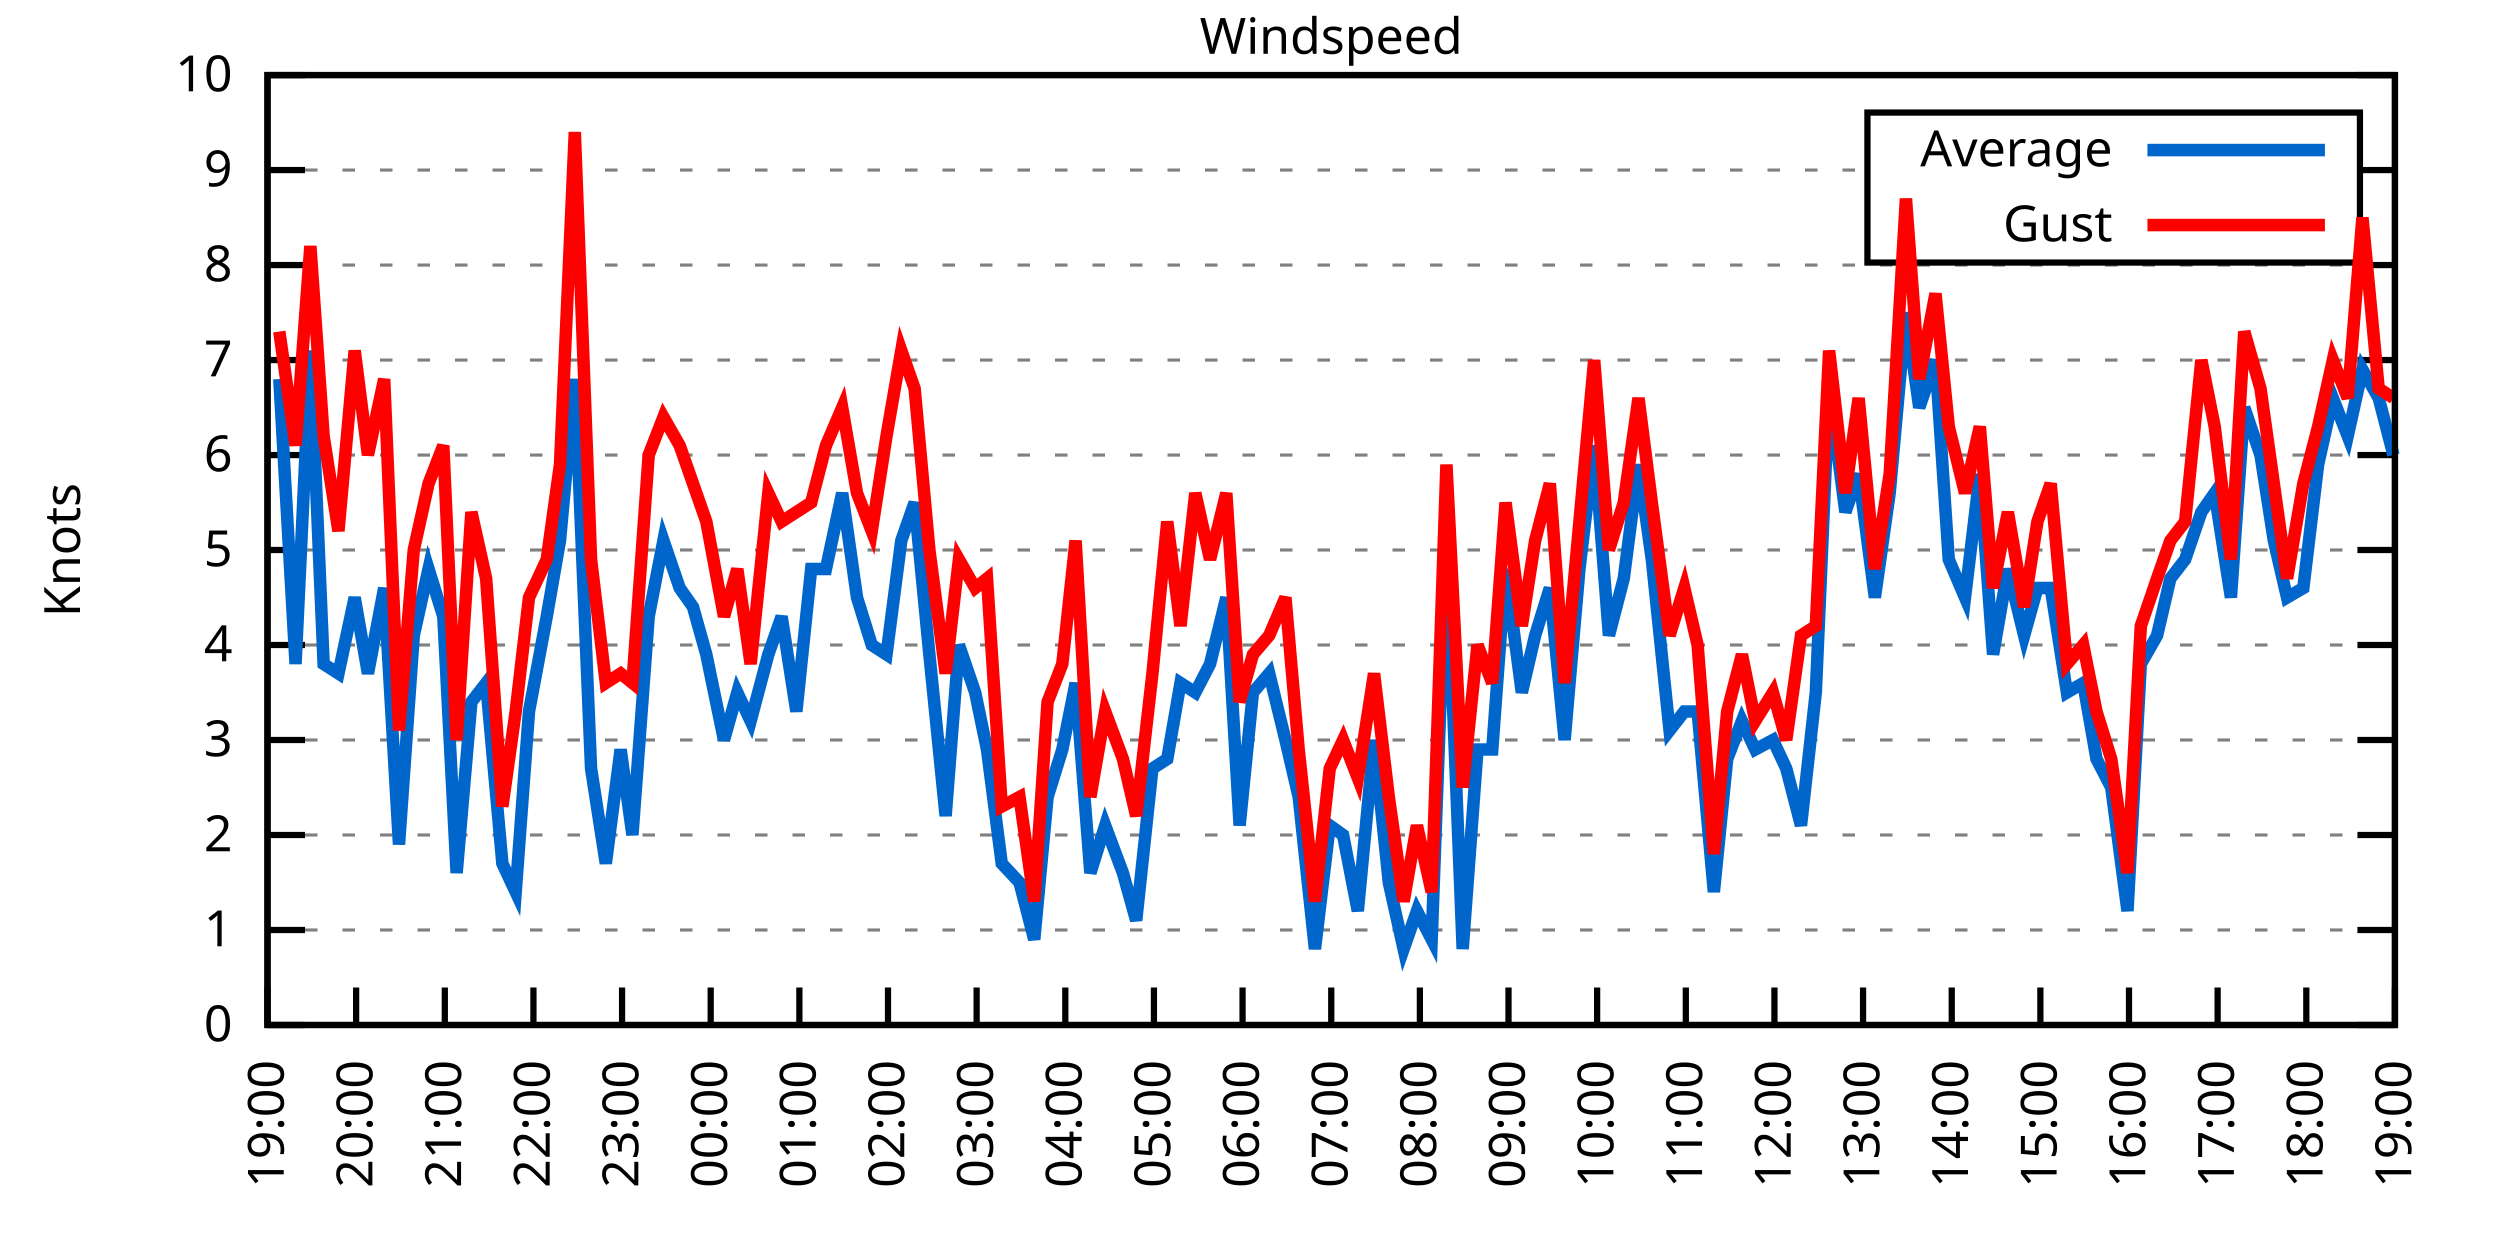
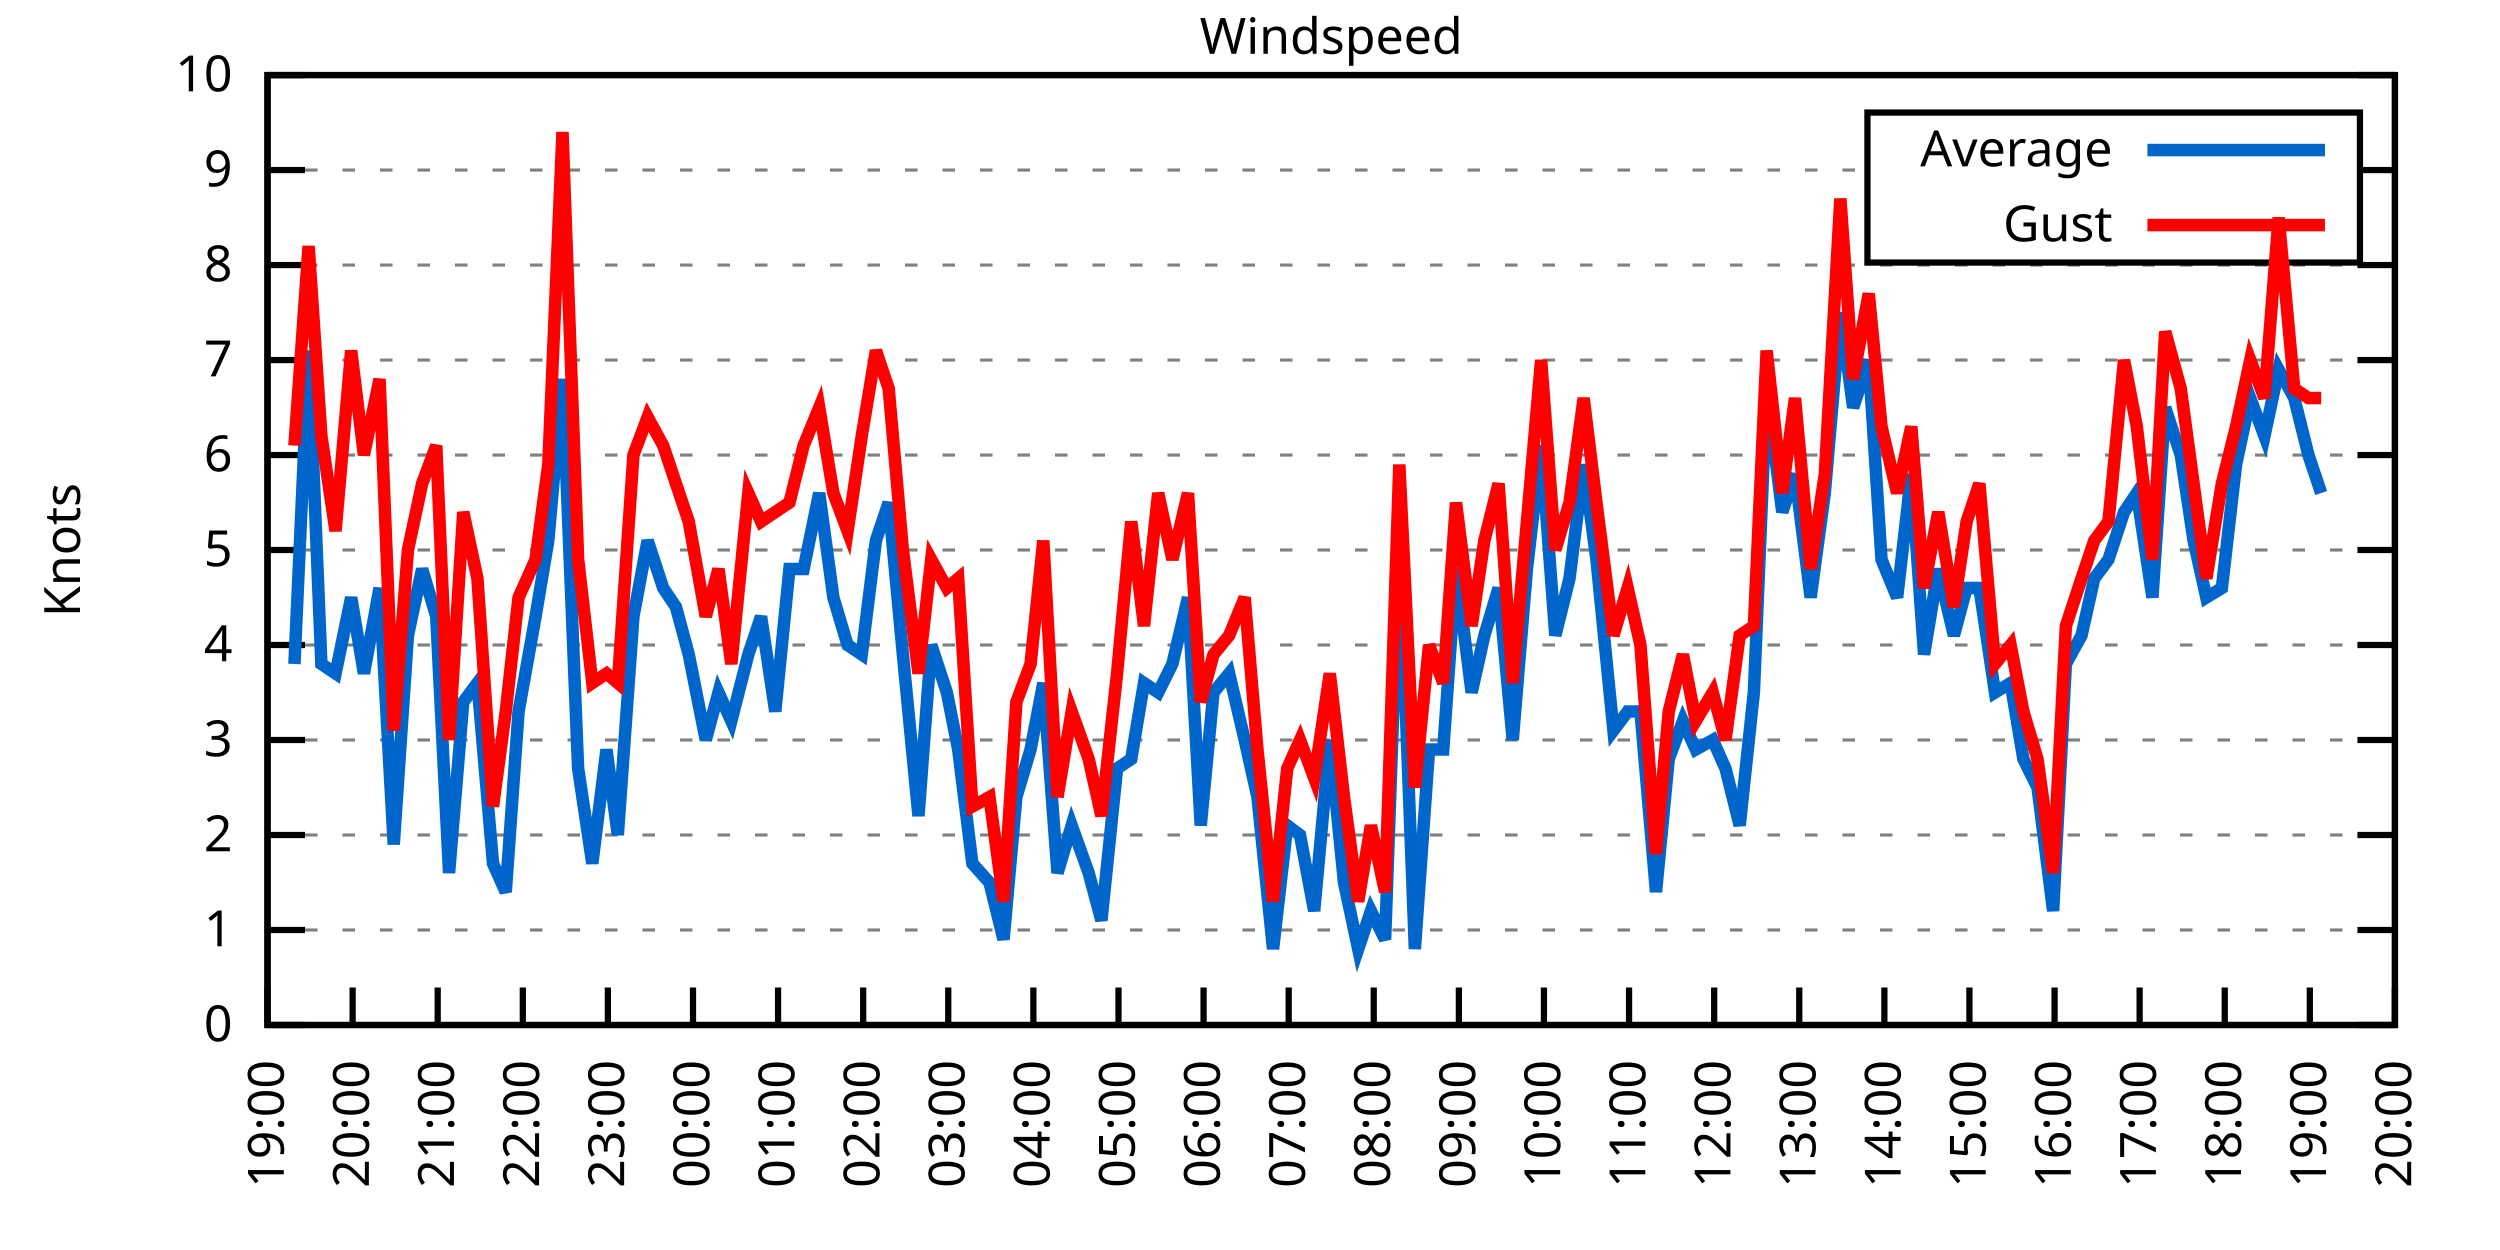
<svg xmlns="http://www.w3.org/2000/svg" xmlns:xlink="http://www.w3.org/1999/xlink" width="400" height="200" viewBox="0 0 400 200">
  <g id="gnuplot_canvas">
    <rect x="0" y="0" width="400" height="200" fill="none" />
    <defs>
      <circle id="gpDot" r="0.5" stroke-width="0.5" stroke="currentColor" />
      <path id="gpPt0" stroke-width="0.333" stroke="currentColor" d="M-1,0 h2 M0,-1 v2" />
      <path id="gpPt1" stroke-width="0.333" stroke="currentColor" d="M-1,-1 L1,1 M1,-1 L-1,1" />
      <path id="gpPt2" stroke-width="0.333" stroke="currentColor" d="M-1,0 L1,0 M0,-1 L0,1 M-1,-1 L1,1 M-1,1 L1,-1" />
      <rect id="gpPt3" stroke-width="0.333" stroke="currentColor" x="-1" y="-1" width="2" height="2" />
      <rect id="gpPt4" stroke-width="0.333" stroke="currentColor" fill="currentColor" x="-1" y="-1" width="2" height="2" />
      <circle id="gpPt5" stroke-width="0.333" stroke="currentColor" cx="0" cy="0" r="1" />
      <use xlink:href="#gpPt5" id="gpPt6" fill="currentColor" stroke="none" />
      <path id="gpPt7" stroke-width="0.333" stroke="currentColor" d="M0,-1.33 L-1.33,0.67 L1.33,0.67 z" />
      <use xlink:href="#gpPt7" id="gpPt8" fill="currentColor" stroke="none" />
      <use xlink:href="#gpPt7" id="gpPt9" stroke="currentColor" transform="rotate(180)" />
      <use xlink:href="#gpPt9" id="gpPt10" fill="currentColor" stroke="none" />
      <use xlink:href="#gpPt3" id="gpPt11" stroke="currentColor" transform="rotate(45)" />
      <use xlink:href="#gpPt11" id="gpPt12" fill="currentColor" stroke="none" />
      <path id="gpPt13" stroke-width="0.333" stroke="currentColor" d="M0,1.330 L1.265,0.411 L0.782,-1.067 L-0.782,-1.076 L-1.265,0.411 z" />
      <use xlink:href="#gpPt13" id="gpPt14" fill="currentColor" stroke="none" />
      <filter id="textbox" filterUnits="objectBoundingBox" x="0" y="0" height="1" width="1">
        <feFlood flood-color="white" flood-opacity="1" result="bgnd" />
        <feComposite in="SourceGraphic" in2="bgnd" operator="atop" />
      </filter>
      <filter id="greybox" filterUnits="objectBoundingBox" x="0" y="0" height="1" width="1">
        <feFlood flood-color="lightgrey" flood-opacity="1" result="grey" />
        <feComposite in="SourceGraphic" in2="grey" operator="atop" />
      </filter>
    </defs>
    <g fill="none" color="white" stroke="currentColor" stroke-width="1.00" stroke-linecap="butt" stroke-linejoin="miter">
</g>
    <g fill="none" color="black" stroke="currentColor" stroke-width="1.00" stroke-linecap="butt" stroke-linejoin="miter">
      <g stroke="none" shape-rendering="crispEdges">
        <polygon fill="rgb(255, 255, 255)" points="42.80,164.00 383.18,164.00 383.18,12.02 42.80,12.02 " />
      </g>
    </g>
    <g fill="none" color="black" stroke="currentColor" stroke-width="1.00" stroke-linecap="butt" stroke-linejoin="miter">
</g>
    <g fill="none" color="black" stroke="black" stroke-width="0.50" stroke-linecap="butt" stroke-linejoin="miter">
</g>
    <g fill="none" color="gray" stroke="currentColor" stroke-width="0.50" stroke-linecap="butt" stroke-linejoin="miter">
      <path stroke="gray" stroke-dasharray="2,4" class="gridline" d="M42.80,164.00 L383.19,164.00  " />
    </g>
    <g fill="none" color="gray" stroke="gray" stroke-width="1.00" stroke-linecap="butt" stroke-linejoin="miter">
</g>
    <g fill="none" color="black" stroke="currentColor" stroke-width="1.00" stroke-linecap="butt" stroke-linejoin="miter">
      <path stroke="black" d="M42.80,164.00 L48.80,164.00 M383.19,164.00 L377.19,164.00  " />
      <g transform="translate(37.20,166.60)" stroke="none" fill="black" font-family="Sans" font-size="8.00" text-anchor="end">
        <text>
          <tspan font-family="Sans"> 0</tspan>
        </text>
      </g>
    </g>
    <g fill="none" color="black" stroke="currentColor" stroke-width="1.00" stroke-linecap="butt" stroke-linejoin="miter">
</g>
    <g fill="none" color="black" stroke="black" stroke-width="0.50" stroke-linecap="butt" stroke-linejoin="miter">
</g>
    <g fill="none" color="gray" stroke="currentColor" stroke-width="0.50" stroke-linecap="butt" stroke-linejoin="miter">
      <path stroke="gray" stroke-dasharray="2,4" class="gridline" d="M42.80,148.80 L383.19,148.80  " />
    </g>
    <g fill="none" color="gray" stroke="gray" stroke-width="1.00" stroke-linecap="butt" stroke-linejoin="miter">
</g>
    <g fill="none" color="black" stroke="currentColor" stroke-width="1.00" stroke-linecap="butt" stroke-linejoin="miter">
      <path stroke="black" d="M42.80,148.80 L48.80,148.80 M383.19,148.80 L377.19,148.80  " />
      <g transform="translate(37.20,151.40)" stroke="none" fill="black" font-family="Sans" font-size="8.00" text-anchor="end">
        <text>
          <tspan font-family="Sans"> 1</tspan>
        </text>
      </g>
    </g>
    <g fill="none" color="black" stroke="currentColor" stroke-width="1.00" stroke-linecap="butt" stroke-linejoin="miter">
</g>
    <g fill="none" color="black" stroke="black" stroke-width="0.50" stroke-linecap="butt" stroke-linejoin="miter">
</g>
    <g fill="none" color="gray" stroke="currentColor" stroke-width="0.50" stroke-linecap="butt" stroke-linejoin="miter">
      <path stroke="gray" stroke-dasharray="2,4" class="gridline" d="M42.80,133.60 L383.19,133.60  " />
    </g>
    <g fill="none" color="gray" stroke="gray" stroke-width="1.00" stroke-linecap="butt" stroke-linejoin="miter">
</g>
    <g fill="none" color="black" stroke="currentColor" stroke-width="1.00" stroke-linecap="butt" stroke-linejoin="miter">
      <path stroke="black" d="M42.80,133.60 L48.80,133.60 M383.19,133.60 L377.19,133.60  " />
      <g transform="translate(37.20,136.20)" stroke="none" fill="black" font-family="Sans" font-size="8.00" text-anchor="end">
        <text>
          <tspan font-family="Sans"> 2</tspan>
        </text>
      </g>
    </g>
    <g fill="none" color="black" stroke="currentColor" stroke-width="1.00" stroke-linecap="butt" stroke-linejoin="miter">
</g>
    <g fill="none" color="black" stroke="black" stroke-width="0.50" stroke-linecap="butt" stroke-linejoin="miter">
</g>
    <g fill="none" color="gray" stroke="currentColor" stroke-width="0.50" stroke-linecap="butt" stroke-linejoin="miter">
      <path stroke="gray" stroke-dasharray="2,4" class="gridline" d="M42.80,118.40 L383.19,118.40  " />
    </g>
    <g fill="none" color="gray" stroke="gray" stroke-width="1.00" stroke-linecap="butt" stroke-linejoin="miter">
</g>
    <g fill="none" color="black" stroke="currentColor" stroke-width="1.00" stroke-linecap="butt" stroke-linejoin="miter">
      <path stroke="black" d="M42.80,118.40 L48.80,118.40 M383.19,118.40 L377.19,118.40  " />
      <g transform="translate(37.20,121.00)" stroke="none" fill="black" font-family="Sans" font-size="8.00" text-anchor="end">
        <text>
          <tspan font-family="Sans"> 3</tspan>
        </text>
      </g>
    </g>
    <g fill="none" color="black" stroke="currentColor" stroke-width="1.00" stroke-linecap="butt" stroke-linejoin="miter">
</g>
    <g fill="none" color="black" stroke="black" stroke-width="0.50" stroke-linecap="butt" stroke-linejoin="miter">
</g>
    <g fill="none" color="gray" stroke="currentColor" stroke-width="0.50" stroke-linecap="butt" stroke-linejoin="miter">
      <path stroke="gray" stroke-dasharray="2,4" class="gridline" d="M42.80,103.20 L383.19,103.20  " />
    </g>
    <g fill="none" color="gray" stroke="gray" stroke-width="1.00" stroke-linecap="butt" stroke-linejoin="miter">
</g>
    <g fill="none" color="black" stroke="currentColor" stroke-width="1.00" stroke-linecap="butt" stroke-linejoin="miter">
      <path stroke="black" d="M42.80,103.20 L48.80,103.20 M383.19,103.20 L377.19,103.20  " />
      <g transform="translate(37.20,105.80)" stroke="none" fill="black" font-family="Sans" font-size="8.00" text-anchor="end">
        <text>
          <tspan font-family="Sans"> 4</tspan>
        </text>
      </g>
    </g>
    <g fill="none" color="black" stroke="currentColor" stroke-width="1.00" stroke-linecap="butt" stroke-linejoin="miter">
</g>
    <g fill="none" color="black" stroke="black" stroke-width="0.50" stroke-linecap="butt" stroke-linejoin="miter">
</g>
    <g fill="none" color="gray" stroke="currentColor" stroke-width="0.50" stroke-linecap="butt" stroke-linejoin="miter">
      <path stroke="gray" stroke-dasharray="2,4" class="gridline" d="M42.80,88.00 L383.19,88.00  " />
    </g>
    <g fill="none" color="gray" stroke="gray" stroke-width="1.00" stroke-linecap="butt" stroke-linejoin="miter">
</g>
    <g fill="none" color="black" stroke="currentColor" stroke-width="1.00" stroke-linecap="butt" stroke-linejoin="miter">
      <path stroke="black" d="M42.80,88.00 L48.80,88.00 M383.19,88.00 L377.19,88.00  " />
      <g transform="translate(37.20,90.60)" stroke="none" fill="black" font-family="Sans" font-size="8.00" text-anchor="end">
        <text>
          <tspan font-family="Sans"> 5</tspan>
        </text>
      </g>
    </g>
    <g fill="none" color="black" stroke="currentColor" stroke-width="1.00" stroke-linecap="butt" stroke-linejoin="miter">
</g>
    <g fill="none" color="black" stroke="black" stroke-width="0.50" stroke-linecap="butt" stroke-linejoin="miter">
</g>
    <g fill="none" color="gray" stroke="currentColor" stroke-width="0.50" stroke-linecap="butt" stroke-linejoin="miter">
      <path stroke="gray" stroke-dasharray="2,4" class="gridline" d="M42.80,72.81 L383.19,72.81  " />
    </g>
    <g fill="none" color="gray" stroke="gray" stroke-width="1.00" stroke-linecap="butt" stroke-linejoin="miter">
</g>
    <g fill="none" color="black" stroke="currentColor" stroke-width="1.00" stroke-linecap="butt" stroke-linejoin="miter">
      <path stroke="black" d="M42.80,72.81 L48.80,72.81 M383.19,72.81 L377.19,72.81  " />
      <g transform="translate(37.20,75.41)" stroke="none" fill="black" font-family="Sans" font-size="8.00" text-anchor="end">
        <text>
          <tspan font-family="Sans"> 6</tspan>
        </text>
      </g>
    </g>
    <g fill="none" color="black" stroke="currentColor" stroke-width="1.00" stroke-linecap="butt" stroke-linejoin="miter">
</g>
    <g fill="none" color="black" stroke="black" stroke-width="0.50" stroke-linecap="butt" stroke-linejoin="miter">
</g>
    <g fill="none" color="gray" stroke="currentColor" stroke-width="0.50" stroke-linecap="butt" stroke-linejoin="miter">
      <path stroke="gray" stroke-dasharray="2,4" class="gridline" d="M42.80,57.61 L383.19,57.61  " />
    </g>
    <g fill="none" color="gray" stroke="gray" stroke-width="1.00" stroke-linecap="butt" stroke-linejoin="miter">
</g>
    <g fill="none" color="black" stroke="currentColor" stroke-width="1.00" stroke-linecap="butt" stroke-linejoin="miter">
      <path stroke="black" d="M42.80,57.61 L48.80,57.61 M383.19,57.61 L377.19,57.61  " />
      <g transform="translate(37.20,60.21)" stroke="none" fill="black" font-family="Sans" font-size="8.00" text-anchor="end">
        <text>
          <tspan font-family="Sans"> 7</tspan>
        </text>
      </g>
    </g>
    <g fill="none" color="black" stroke="currentColor" stroke-width="1.00" stroke-linecap="butt" stroke-linejoin="miter">
</g>
    <g fill="none" color="black" stroke="black" stroke-width="0.50" stroke-linecap="butt" stroke-linejoin="miter">
</g>
    <g fill="none" color="gray" stroke="currentColor" stroke-width="0.50" stroke-linecap="butt" stroke-linejoin="miter">
      <path stroke="gray" stroke-dasharray="2,4" class="gridline" d="M42.80,42.41 L383.19,42.41  " />
    </g>
    <g fill="none" color="gray" stroke="gray" stroke-width="1.00" stroke-linecap="butt" stroke-linejoin="miter">
</g>
    <g fill="none" color="black" stroke="currentColor" stroke-width="1.00" stroke-linecap="butt" stroke-linejoin="miter">
      <path stroke="black" d="M42.80,42.41 L48.80,42.41 M383.19,42.41 L377.19,42.41  " />
      <g transform="translate(37.20,45.01)" stroke="none" fill="black" font-family="Sans" font-size="8.00" text-anchor="end">
        <text>
          <tspan font-family="Sans"> 8</tspan>
        </text>
      </g>
    </g>
    <g fill="none" color="black" stroke="currentColor" stroke-width="1.00" stroke-linecap="butt" stroke-linejoin="miter">
</g>
    <g fill="none" color="black" stroke="black" stroke-width="0.50" stroke-linecap="butt" stroke-linejoin="miter">
</g>
    <g fill="none" color="gray" stroke="currentColor" stroke-width="0.50" stroke-linecap="butt" stroke-linejoin="miter">
      <path stroke="gray" stroke-dasharray="2,4" class="gridline" d="M42.80,27.21 L298.79,27.21 M377.59,27.21 L383.19,27.21  " />
    </g>
    <g fill="none" color="gray" stroke="gray" stroke-width="1.00" stroke-linecap="butt" stroke-linejoin="miter">
</g>
    <g fill="none" color="black" stroke="currentColor" stroke-width="1.00" stroke-linecap="butt" stroke-linejoin="miter">
      <path stroke="black" d="M42.80,27.21 L48.80,27.21 M383.19,27.21 L377.19,27.21  " />
      <g transform="translate(37.20,29.81)" stroke="none" fill="black" font-family="Sans" font-size="8.00" text-anchor="end">
        <text>
          <tspan font-family="Sans"> 9</tspan>
        </text>
      </g>
    </g>
    <g fill="none" color="black" stroke="currentColor" stroke-width="1.00" stroke-linecap="butt" stroke-linejoin="miter">
</g>
    <g fill="none" color="black" stroke="black" stroke-width="0.50" stroke-linecap="butt" stroke-linejoin="miter">
</g>
    <g fill="none" color="gray" stroke="currentColor" stroke-width="0.50" stroke-linecap="butt" stroke-linejoin="miter">
      <path stroke="gray" stroke-dasharray="2,4" class="gridline" d="M42.80,12.01 L383.19,12.01  " />
    </g>
    <g fill="none" color="gray" stroke="gray" stroke-width="1.00" stroke-linecap="butt" stroke-linejoin="miter">
</g>
    <g fill="none" color="black" stroke="currentColor" stroke-width="1.00" stroke-linecap="butt" stroke-linejoin="miter">
      <path stroke="black" d="M42.80,12.01 L48.80,12.01 M383.19,12.01 L377.19,12.01  " />
      <g transform="translate(37.20,14.61)" stroke="none" fill="black" font-family="Sans" font-size="8.00" text-anchor="end">
        <text>
          <tspan font-family="Sans"> 10</tspan>
        </text>
      </g>
    </g>
    <g fill="none" color="black" stroke="currentColor" stroke-width="1.00" stroke-linecap="butt" stroke-linejoin="miter">
      <path stroke="black" d="M42.80,164.00 L42.80,158.00  " />
      <g transform="translate(45.40,169.60) rotate(270.00)" stroke="none" fill="black" font-family="Sans" font-size="8.00" text-anchor="end">
        <text>
          <tspan font-family="Sans">19:00</tspan>
        </text>
      </g>
    </g>
    <g fill="none" color="black" stroke="currentColor" stroke-width="1.00" stroke-linecap="butt" stroke-linejoin="miter">
-       <path stroke="black" d="M56.98,164.00 L56.98,158.00  " />
-       <g transform="translate(59.58,169.60) rotate(270.00)" stroke="none" fill="black" font-family="Sans" font-size="8.00" text-anchor="end">
+       <path stroke="black" d="M56.42,164.00 L56.42,158.00  " />
+       <g transform="translate(59.02,169.60) rotate(270.00)" stroke="none" fill="black" font-family="Sans" font-size="8.00" text-anchor="end">
        <text>
          <tspan font-family="Sans">20:00</tspan>
        </text>
      </g>
    </g>
    <g fill="none" color="black" stroke="currentColor" stroke-width="1.00" stroke-linecap="butt" stroke-linejoin="miter">
-       <path stroke="black" d="M71.17,164.00 L71.17,158.00  " />
-       <g transform="translate(73.77,169.60) rotate(270.00)" stroke="none" fill="black" font-family="Sans" font-size="8.00" text-anchor="end">
+       <path stroke="black" d="M70.03,164.00 L70.03,158.00  " />
+       <g transform="translate(72.63,169.60) rotate(270.00)" stroke="none" fill="black" font-family="Sans" font-size="8.00" text-anchor="end">
        <text>
          <tspan font-family="Sans">21:00</tspan>
        </text>
      </g>
    </g>
    <g fill="none" color="black" stroke="currentColor" stroke-width="1.00" stroke-linecap="butt" stroke-linejoin="miter">
-       <path stroke="black" d="M85.35,164.00 L85.35,158.00  " />
-       <g transform="translate(87.95,169.60) rotate(270.00)" stroke="none" fill="black" font-family="Sans" font-size="8.00" text-anchor="end">
+       <path stroke="black" d="M83.65,164.00 L83.65,158.00  " />
+       <g transform="translate(86.25,169.60) rotate(270.00)" stroke="none" fill="black" font-family="Sans" font-size="8.00" text-anchor="end">
        <text>
          <tspan font-family="Sans">22:00</tspan>
        </text>
      </g>
    </g>
    <g fill="none" color="black" stroke="currentColor" stroke-width="1.00" stroke-linecap="butt" stroke-linejoin="miter">
-       <path stroke="black" d="M99.53,164.00 L99.53,158.00  " />
-       <g transform="translate(102.13,169.60) rotate(270.00)" stroke="none" fill="black" font-family="Sans" font-size="8.00" text-anchor="end">
+       <path stroke="black" d="M97.26,164.00 L97.26,158.00  " />
+       <g transform="translate(99.86,169.60) rotate(270.00)" stroke="none" fill="black" font-family="Sans" font-size="8.00" text-anchor="end">
        <text>
          <tspan font-family="Sans">23:00</tspan>
        </text>
      </g>
    </g>
    <g fill="none" color="black" stroke="currentColor" stroke-width="1.00" stroke-linecap="butt" stroke-linejoin="miter">
-       <path stroke="black" d="M113.71,164.00 L113.71,158.00  " />
-       <g transform="translate(116.31,169.60) rotate(270.00)" stroke="none" fill="black" font-family="Sans" font-size="8.00" text-anchor="end">
+       <path stroke="black" d="M110.88,164.00 L110.88,158.00  " />
+       <g transform="translate(113.48,169.60) rotate(270.00)" stroke="none" fill="black" font-family="Sans" font-size="8.00" text-anchor="end">
        <text>
          <tspan font-family="Sans">00:00</tspan>
        </text>
      </g>
    </g>
    <g fill="none" color="black" stroke="currentColor" stroke-width="1.00" stroke-linecap="butt" stroke-linejoin="miter">
-       <path stroke="black" d="M127.90,164.00 L127.90,158.00  " />
-       <g transform="translate(130.50,169.60) rotate(270.00)" stroke="none" fill="black" font-family="Sans" font-size="8.00" text-anchor="end">
+       <path stroke="black" d="M124.49,164.00 L124.49,158.00  " />
+       <g transform="translate(127.09,169.60) rotate(270.00)" stroke="none" fill="black" font-family="Sans" font-size="8.00" text-anchor="end">
        <text>
          <tspan font-family="Sans">01:00</tspan>
        </text>
      </g>
    </g>
    <g fill="none" color="black" stroke="currentColor" stroke-width="1.00" stroke-linecap="butt" stroke-linejoin="miter">
-       <path stroke="black" d="M142.08,164.00 L142.08,158.00  " />
-       <g transform="translate(144.68,169.60) rotate(270.00)" stroke="none" fill="black" font-family="Sans" font-size="8.00" text-anchor="end">
+       <path stroke="black" d="M138.11,164.00 L138.11,158.00  " />
+       <g transform="translate(140.71,169.60) rotate(270.00)" stroke="none" fill="black" font-family="Sans" font-size="8.00" text-anchor="end">
        <text>
          <tspan font-family="Sans">02:00</tspan>
        </text>
      </g>
    </g>
    <g fill="none" color="black" stroke="currentColor" stroke-width="1.00" stroke-linecap="butt" stroke-linejoin="miter">
-       <path stroke="black" d="M156.26,164.00 L156.26,158.00  " />
-       <g transform="translate(158.86,169.60) rotate(270.00)" stroke="none" fill="black" font-family="Sans" font-size="8.00" text-anchor="end">
+       <path stroke="black" d="M151.72,164.00 L151.72,158.00  " />
+       <g transform="translate(154.32,169.60) rotate(270.00)" stroke="none" fill="black" font-family="Sans" font-size="8.00" text-anchor="end">
        <text>
          <tspan font-family="Sans">03:00</tspan>
        </text>
      </g>
    </g>
    <g fill="none" color="black" stroke="currentColor" stroke-width="1.00" stroke-linecap="butt" stroke-linejoin="miter">
-       <path stroke="black" d="M170.45,164.00 L170.45,158.00  " />
-       <g transform="translate(173.05,169.60) rotate(270.00)" stroke="none" fill="black" font-family="Sans" font-size="8.00" text-anchor="end">
+       <path stroke="black" d="M165.34,164.00 L165.34,158.00  " />
+       <g transform="translate(167.94,169.60) rotate(270.00)" stroke="none" fill="black" font-family="Sans" font-size="8.00" text-anchor="end">
        <text>
          <tspan font-family="Sans">04:00</tspan>
        </text>
      </g>
    </g>
    <g fill="none" color="black" stroke="currentColor" stroke-width="1.00" stroke-linecap="butt" stroke-linejoin="miter">
-       <path stroke="black" d="M184.63,164.00 L184.63,158.00  " />
-       <g transform="translate(187.23,169.60) rotate(270.00)" stroke="none" fill="black" font-family="Sans" font-size="8.00" text-anchor="end">
+       <path stroke="black" d="M178.96,164.00 L178.96,158.00  " />
+       <g transform="translate(181.56,169.60) rotate(270.00)" stroke="none" fill="black" font-family="Sans" font-size="8.00" text-anchor="end">
        <text>
          <tspan font-family="Sans">05:00</tspan>
        </text>
      </g>
    </g>
    <g fill="none" color="black" stroke="currentColor" stroke-width="1.00" stroke-linecap="butt" stroke-linejoin="miter">
-       <path stroke="black" d="M198.81,164.00 L198.81,158.00  " />
-       <g transform="translate(201.41,169.60) rotate(270.00)" stroke="none" fill="black" font-family="Sans" font-size="8.00" text-anchor="end">
+       <path stroke="black" d="M192.57,164.00 L192.57,158.00  " />
+       <g transform="translate(195.17,169.60) rotate(270.00)" stroke="none" fill="black" font-family="Sans" font-size="8.00" text-anchor="end">
        <text>
          <tspan font-family="Sans">06:00</tspan>
        </text>
      </g>
    </g>
    <g fill="none" color="black" stroke="currentColor" stroke-width="1.00" stroke-linecap="butt" stroke-linejoin="miter">
-       <path stroke="black" d="M213.00,164.00 L213.00,158.00  " />
-       <g transform="translate(215.60,169.60) rotate(270.00)" stroke="none" fill="black" font-family="Sans" font-size="8.00" text-anchor="end">
+       <path stroke="black" d="M206.19,164.00 L206.19,158.00  " />
+       <g transform="translate(208.79,169.60) rotate(270.00)" stroke="none" fill="black" font-family="Sans" font-size="8.00" text-anchor="end">
        <text>
          <tspan font-family="Sans">07:00</tspan>
        </text>
      </g>
    </g>
    <g fill="none" color="black" stroke="currentColor" stroke-width="1.00" stroke-linecap="butt" stroke-linejoin="miter">
-       <path stroke="black" d="M227.18,164.00 L227.18,158.00  " />
-       <g transform="translate(229.78,169.60) rotate(270.00)" stroke="none" fill="black" font-family="Sans" font-size="8.00" text-anchor="end">
+       <path stroke="black" d="M219.80,164.00 L219.80,158.00  " />
+       <g transform="translate(222.40,169.60) rotate(270.00)" stroke="none" fill="black" font-family="Sans" font-size="8.00" text-anchor="end">
        <text>
          <tspan font-family="Sans">08:00</tspan>
        </text>
      </g>
    </g>
    <g fill="none" color="black" stroke="currentColor" stroke-width="1.00" stroke-linecap="butt" stroke-linejoin="miter">
-       <path stroke="black" d="M241.36,164.00 L241.36,158.00  " />
-       <g transform="translate(243.96,169.60) rotate(270.00)" stroke="none" fill="black" font-family="Sans" font-size="8.00" text-anchor="end">
+       <path stroke="black" d="M233.42,164.00 L233.42,158.00  " />
+       <g transform="translate(236.02,169.60) rotate(270.00)" stroke="none" fill="black" font-family="Sans" font-size="8.00" text-anchor="end">
        <text>
          <tspan font-family="Sans">09:00</tspan>
        </text>
      </g>
    </g>
    <g fill="none" color="black" stroke="currentColor" stroke-width="1.00" stroke-linecap="butt" stroke-linejoin="miter">
-       <path stroke="black" d="M255.54,164.00 L255.54,158.00  " />
-       <g transform="translate(258.14,169.60) rotate(270.00)" stroke="none" fill="black" font-family="Sans" font-size="8.00" text-anchor="end">
+       <path stroke="black" d="M247.03,164.00 L247.03,158.00  " />
+       <g transform="translate(249.63,169.60) rotate(270.00)" stroke="none" fill="black" font-family="Sans" font-size="8.00" text-anchor="end">
        <text>
          <tspan font-family="Sans">10:00</tspan>
        </text>
      </g>
    </g>
    <g fill="none" color="black" stroke="currentColor" stroke-width="1.00" stroke-linecap="butt" stroke-linejoin="miter">
-       <path stroke="black" d="M269.73,164.00 L269.73,158.00  " />
-       <g transform="translate(272.33,169.60) rotate(270.00)" stroke="none" fill="black" font-family="Sans" font-size="8.00" text-anchor="end">
+       <path stroke="black" d="M260.65,164.00 L260.65,158.00  " />
+       <g transform="translate(263.25,169.60) rotate(270.00)" stroke="none" fill="black" font-family="Sans" font-size="8.00" text-anchor="end">
        <text>
          <tspan font-family="Sans">11:00</tspan>
        </text>
      </g>
    </g>
    <g fill="none" color="black" stroke="currentColor" stroke-width="1.00" stroke-linecap="butt" stroke-linejoin="miter">
-       <path stroke="black" d="M283.91,164.00 L283.91,158.00  " />
-       <g transform="translate(286.51,169.60) rotate(270.00)" stroke="none" fill="black" font-family="Sans" font-size="8.00" text-anchor="end">
+       <path stroke="black" d="M274.27,164.00 L274.27,158.00  " />
+       <g transform="translate(276.87,169.60) rotate(270.00)" stroke="none" fill="black" font-family="Sans" font-size="8.00" text-anchor="end">
        <text>
          <tspan font-family="Sans">12:00</tspan>
        </text>
      </g>
    </g>
    <g fill="none" color="black" stroke="currentColor" stroke-width="1.00" stroke-linecap="butt" stroke-linejoin="miter">
-       <path stroke="black" d="M298.09,164.00 L298.09,158.00  " />
-       <g transform="translate(300.69,169.60) rotate(270.00)" stroke="none" fill="black" font-family="Sans" font-size="8.00" text-anchor="end">
+       <path stroke="black" d="M287.88,164.00 L287.88,158.00  " />
+       <g transform="translate(290.48,169.60) rotate(270.00)" stroke="none" fill="black" font-family="Sans" font-size="8.00" text-anchor="end">
        <text>
          <tspan font-family="Sans">13:00</tspan>
        </text>
      </g>
    </g>
    <g fill="none" color="black" stroke="currentColor" stroke-width="1.00" stroke-linecap="butt" stroke-linejoin="miter">
-       <path stroke="black" d="M312.28,164.00 L312.28,158.00  " />
-       <g transform="translate(314.88,169.60) rotate(270.00)" stroke="none" fill="black" font-family="Sans" font-size="8.00" text-anchor="end">
+       <path stroke="black" d="M301.50,164.00 L301.50,158.00  " />
+       <g transform="translate(304.10,169.60) rotate(270.00)" stroke="none" fill="black" font-family="Sans" font-size="8.00" text-anchor="end">
        <text>
          <tspan font-family="Sans">14:00</tspan>
        </text>
      </g>
    </g>
    <g fill="none" color="black" stroke="currentColor" stroke-width="1.00" stroke-linecap="butt" stroke-linejoin="miter">
-       <path stroke="black" d="M326.46,164.00 L326.46,158.00  " />
-       <g transform="translate(329.06,169.60) rotate(270.00)" stroke="none" fill="black" font-family="Sans" font-size="8.00" text-anchor="end">
+       <path stroke="black" d="M315.11,164.00 L315.11,158.00  " />
+       <g transform="translate(317.71,169.60) rotate(270.00)" stroke="none" fill="black" font-family="Sans" font-size="8.00" text-anchor="end">
        <text>
          <tspan font-family="Sans">15:00</tspan>
        </text>
      </g>
    </g>
    <g fill="none" color="black" stroke="currentColor" stroke-width="1.00" stroke-linecap="butt" stroke-linejoin="miter">
-       <path stroke="black" d="M340.64,164.00 L340.64,158.00  " />
-       <g transform="translate(343.24,169.60) rotate(270.00)" stroke="none" fill="black" font-family="Sans" font-size="8.00" text-anchor="end">
+       <path stroke="black" d="M328.73,164.00 L328.73,158.00  " />
+       <g transform="translate(331.33,169.60) rotate(270.00)" stroke="none" fill="black" font-family="Sans" font-size="8.00" text-anchor="end">
        <text>
          <tspan font-family="Sans">16:00</tspan>
        </text>
      </g>
    </g>
    <g fill="none" color="black" stroke="currentColor" stroke-width="1.00" stroke-linecap="butt" stroke-linejoin="miter">
-       <path stroke="black" d="M354.82,164.00 L354.82,158.00  " />
-       <g transform="translate(357.42,169.60) rotate(270.00)" stroke="none" fill="black" font-family="Sans" font-size="8.00" text-anchor="end">
+       <path stroke="black" d="M342.34,164.00 L342.34,158.00  " />
+       <g transform="translate(344.94,169.60) rotate(270.00)" stroke="none" fill="black" font-family="Sans" font-size="8.00" text-anchor="end">
        <text>
          <tspan font-family="Sans">17:00</tspan>
        </text>
      </g>
    </g>
    <g fill="none" color="black" stroke="currentColor" stroke-width="1.00" stroke-linecap="butt" stroke-linejoin="miter">
-       <path stroke="black" d="M369.01,164.00 L369.01,158.00  " />
-       <g transform="translate(371.61,169.60) rotate(270.00)" stroke="none" fill="black" font-family="Sans" font-size="8.00" text-anchor="end">
+       <path stroke="black" d="M355.96,164.00 L355.96,158.00  " />
+       <g transform="translate(358.56,169.60) rotate(270.00)" stroke="none" fill="black" font-family="Sans" font-size="8.00" text-anchor="end">
        <text>
          <tspan font-family="Sans">18:00</tspan>
+         </text>
+       </g>
+     </g>
+     <g fill="none" color="black" stroke="currentColor" stroke-width="1.00" stroke-linecap="butt" stroke-linejoin="miter">
+       <path stroke="black" d="M369.57,164.00 L369.57,158.00  " />
+       <g transform="translate(372.17,169.60) rotate(270.00)" stroke="none" fill="black" font-family="Sans" font-size="8.00" text-anchor="end">
+         <text>
+           <tspan font-family="Sans">19:00</tspan>
        </text>
      </g>
    </g>
    <g fill="none" color="black" stroke="currentColor" stroke-width="1.00" stroke-linecap="butt" stroke-linejoin="miter">
      <path stroke="black" d="M383.19,164.00 L383.19,158.00  " />
      <g transform="translate(385.79,169.60) rotate(270.00)" stroke="none" fill="black" font-family="Sans" font-size="8.00" text-anchor="end">
        <text>
-           <tspan font-family="Sans">19:00</tspan>
+           <tspan font-family="Sans">20:00</tspan>
        </text>
      </g>
    </g>
    <g fill="none" color="black" stroke="currentColor" stroke-width="1.00" stroke-linecap="butt" stroke-linejoin="miter">
</g>
    <g fill="none" color="black" stroke="currentColor" stroke-width="1.00" stroke-linecap="butt" stroke-linejoin="miter">
      <path stroke="black" d="M42.80,12.01 L42.80,164.00 L383.19,164.00 L383.19,12.01 L42.80,12.01 Z  " />
    </g>
    <g fill="none" color="black" stroke="currentColor" stroke-width="1.00" stroke-linecap="butt" stroke-linejoin="miter">
</g>
    <g fill="none" color="black" stroke="currentColor" stroke-width="1.00" stroke-linecap="butt" stroke-linejoin="miter">
      <path stroke="black" d="M298.79,42.01 L298.79,18.01 L377.59,18.01 L377.59,42.01 L298.79,42.01 Z  " />
    </g>
    <g id="Windspeed_plot_1">
      <g fill="none" color="white" stroke="black" stroke-width="2.00" stroke-linecap="butt" stroke-linejoin="miter">
</g>
      <g fill="none" color="black" stroke="currentColor" stroke-width="2.00" stroke-linecap="butt" stroke-linejoin="miter">
        <g transform="translate(337.99,26.61)" stroke="none" fill="black" font-family="Sans" font-size="8.00" text-anchor="end">
          <text>
            <tspan font-family="Sans">Average</tspan>
          </text>
        </g>
      </g>
      <g fill="none" color="black" stroke="currentColor" stroke-width="2.00" stroke-linecap="butt" stroke-linejoin="miter">
-         <path stroke="rgb(  0, 102, 204)" d="M343.59,24.01 L371.99,24.01 M44.69,60.65 L47.29,106.24 L49.66,56.09 L51.78,106.24 L54.15,107.76 L56.75,95.60   L58.87,107.76 L61.47,94.08 L63.84,135.12 L66.20,101.68 L68.57,91.04 L70.93,98.64 L73.06,139.68 L75.42,112.32   L77.78,109.28 L80.38,138.16 L82.51,142.72 L84.64,113.84 L87.48,98.64 L89.60,86.49 L91.97,60.65 L94.57,122.96   L96.93,138.16 L99.30,119.92 L101.19,133.60 L103.79,98.64 L106.15,86.49 L108.75,94.08 L110.88,97.12 L113.01,104.72   L115.84,118.40 L117.97,110.80 L120.10,115.36 L122.93,104.72 L125.06,98.64 L127.42,113.84 L129.79,91.04 L132.15,91.04   L134.75,78.89 L137.12,95.60 L139.48,103.20 L141.84,104.72 L144.21,86.49 L146.34,80.41 L148.70,104.72 L151.30,130.56   L153.43,103.20 L156.03,110.80 L157.92,119.92 L160.28,138.16 L163.12,141.20 L165.48,150.32 L167.61,127.52 L169.97,119.92   L172.10,109.28 L174.46,139.68 L176.83,132.08 L179.67,139.68 L181.79,147.28 L184.39,122.96 L186.76,121.44 L188.88,109.28   L191.25,110.80 L193.61,106.24 L196.21,95.60 L198.34,132.08 L200.47,110.80 L203.07,107.76 L205.67,118.40 L207.79,127.52   L210.39,151.84 L212.76,132.08 L214.89,133.60 L217.25,145.76 L219.85,118.40 L222.21,141.20 L224.58,151.84 L226.71,145.76   L229.07,150.32 L231.43,86.49 L234.03,151.84 L236.40,119.92 L238.76,119.92 L240.89,91.04 L243.49,110.80 L245.62,101.68   L247.98,94.08 L250.34,118.40 L252.71,91.04 L255.07,71.29 L257.43,101.68 L259.80,92.56 L262.16,74.33 L264.29,89.52   L267.13,116.88 L269.49,113.84 L271.62,113.84 L274.22,142.72 L276.35,121.44 L278.71,115.36 L280.84,119.92 L283.67,118.40   L285.80,122.96 L288.16,132.08 L290.53,110.80 L292.66,62.17 L295.26,81.93 L297.38,75.85 L299.98,95.60 L302.35,78.89   L304.95,50.01 L307.08,65.21 L309.68,57.61 L311.80,89.52 L314.40,95.60 L316.77,75.85 L318.89,104.72 L321.26,91.04   L323.86,101.68 L325.99,94.08 L328.11,94.08 L330.71,110.80 L333.31,109.28 L335.44,121.44 L337.80,126.00 L340.40,145.76   L342.53,106.24 L345.13,101.68 L347.26,92.56 L349.62,89.52 L352.22,81.93 L354.35,78.89 L356.95,95.60 L359.08,65.21   L361.68,72.81 L363.81,86.49 L365.93,95.60 L368.53,94.08 L370.90,74.33 L373.26,63.69 L375.63,69.77 L377.99,59.13   L380.59,63.69 L382.95,72.81  " />
+         <path stroke="rgb(  0, 102, 204)" d="M343.59,24.01 L371.99,24.01 M47.11,106.24 L49.38,56.09 L51.42,106.24 L53.69,107.76 L56.19,95.60 L58.23,107.76   L60.73,94.08 L63.00,135.12 L65.27,101.68 L67.54,91.04 L69.80,98.64 L71.85,139.68 L74.12,112.32 L76.39,109.28   L78.88,138.16 L80.92,142.72 L82.97,113.84 L85.69,98.64 L87.73,86.49 L90.00,60.65 L92.50,122.96 L94.77,138.16   L97.04,119.92 L98.85,133.60 L101.35,98.64 L103.62,86.49 L106.11,94.08 L108.15,97.12 L110.20,104.72 L112.92,118.40   L114.96,110.80 L117.01,115.36 L119.73,104.72 L121.77,98.64 L124.04,113.84 L126.31,91.04 L128.58,91.04 L131.07,78.89   L133.34,95.60 L135.61,103.20 L137.88,104.72 L140.15,86.49 L142.19,80.41 L144.46,104.72 L146.96,130.56 L149.00,103.20   L151.50,110.80 L153.31,119.92 L155.58,138.16 L158.31,141.20 L160.57,150.32 L162.62,127.52 L164.89,119.92 L166.93,109.28   L169.20,139.68 L171.47,132.08 L174.19,139.68 L176.23,147.28 L178.73,122.96 L181.00,121.44 L183.04,109.28 L185.31,110.80   L187.58,106.24 L190.08,95.60 L192.12,132.08 L194.16,110.80 L196.66,107.76 L199.15,118.40 L201.19,127.52 L203.69,151.84   L205.96,132.08 L208.00,133.60 L210.27,145.76 L212.77,118.40 L215.04,141.20 L217.31,151.84 L219.35,145.76 L221.62,150.32   L223.89,86.49 L226.38,151.84 L228.65,119.92 L230.92,119.92 L232.96,91.04 L235.46,110.80 L237.50,101.68 L239.77,94.08   L242.04,118.40 L244.31,91.04 L246.58,71.29 L248.85,101.68 L251.12,92.56 L253.39,74.33 L255.43,89.52 L258.15,116.88   L260.42,113.84 L262.47,113.84 L264.96,142.72 L267.00,121.44 L269.27,115.36 L271.32,119.92 L274.04,118.40 L276.08,122.96   L278.35,132.08 L280.62,110.80 L282.66,62.17 L285.16,81.93 L287.20,75.85 L289.70,95.60 L291.97,78.89 L294.46,50.01   L296.50,65.21 L299.00,57.61 L301.04,89.52 L303.54,95.60 L305.81,75.85 L307.85,104.72 L310.12,91.04 L312.62,101.68   L314.66,94.08 L316.70,94.08 L319.20,110.80 L321.69,109.28 L323.74,121.44 L326.00,126.00 L328.50,145.76 L330.54,106.24   L333.04,101.68 L335.08,92.56 L337.35,89.52 L339.85,81.93 L341.89,78.89 L344.39,95.60 L346.43,65.21 L348.92,72.81   L350.97,86.49 L353.01,95.60 L355.50,94.08 L357.77,74.33 L360.04,63.69 L362.31,69.77 L364.58,59.13 L367.08,63.69   L369.35,72.81 L371.39,78.89  " />
      </g>
    </g>
    <g id="Windspeed_plot_2">
      <g fill="none" color="black" stroke="currentColor" stroke-width="2.00" stroke-linecap="butt" stroke-linejoin="miter">
        <g transform="translate(337.99,38.61)" stroke="none" fill="black" font-family="Sans" font-size="8.00" text-anchor="end">
          <text>
            <tspan font-family="Sans">Gust</tspan>
          </text>
        </g>
      </g>
      <g fill="none" color="black" stroke="currentColor" stroke-width="2.00" stroke-linecap="butt" stroke-linejoin="miter">
-         <path stroke="rgb(255,   0,   0)" d="M343.59,36.01 L371.99,36.01 M44.69,53.05 L47.29,71.29 L49.66,39.37 L51.78,69.77 L54.15,84.97 L56.75,56.09   L58.87,72.81 L61.47,60.65 L63.84,116.88 L66.20,88.00 L68.57,77.37 L70.93,71.29 L73.06,118.40 L75.42,81.93   L77.78,92.56 L80.38,129.04 L82.51,113.84 L84.64,95.60 L87.48,89.52 L89.60,74.33 L91.97,21.13 L94.57,89.52   L96.93,109.28 L99.30,107.76 L101.19,109.28 L103.79,72.81 L106.15,66.73 L108.75,71.29 L110.88,77.37 L113.01,83.45   L115.84,98.64 L117.97,91.04 L120.10,106.24 L122.93,78.89 L125.06,83.45 L127.42,81.93 L129.79,80.41 L132.15,71.29   L134.75,65.21 L137.12,78.89 L139.48,84.97 L141.84,69.77 L144.21,56.09 L146.34,62.17 L148.70,88.00 L151.30,107.76   L153.43,89.52 L156.03,94.08 L157.92,92.56 L160.28,129.04 L163.12,127.52 L165.48,144.24 L167.61,112.32 L169.97,106.24   L172.10,86.49 L174.46,127.52 L176.83,113.84 L179.67,121.44 L181.79,130.56 L184.39,107.76 L186.76,83.45 L188.88,100.16   L191.25,78.89 L193.61,89.52 L196.21,78.89 L198.34,112.32 L200.47,104.72 L203.07,101.68 L205.67,95.60 L207.79,119.92   L210.39,144.24 L212.76,122.96 L214.89,118.40 L217.25,124.48 L219.85,107.76 L222.21,127.52 L224.58,144.24 L226.71,132.08   L229.07,142.72 L231.43,74.33 L234.03,126.00 L236.40,103.20 L238.76,109.28 L240.89,80.41 L243.49,100.16 L245.62,86.49   L247.98,77.37 L250.34,109.28 L252.71,83.45 L255.07,57.61 L257.43,88.00 L259.80,80.41 L262.16,63.69 L264.29,80.41   L267.13,101.68 L269.49,94.08 L271.62,103.20 L274.22,136.64 L276.35,113.84 L278.71,104.72 L280.84,115.36 L283.67,110.80   L285.80,118.40 L288.16,101.68 L290.53,100.16 L292.66,56.09 L295.26,78.89 L297.38,63.69 L299.98,91.04 L302.35,75.85   L304.95,31.77 L307.08,60.65 L309.68,46.97 L311.80,68.25 L314.40,78.89 L316.77,68.25 L318.89,94.08 L321.26,81.93   L323.86,97.12 L325.99,83.45 L328.11,77.37 L330.71,106.24 L333.31,103.20 L335.44,113.84 L337.80,121.44 L340.40,139.68   L342.53,100.16 L345.13,92.56 L347.26,86.49 L349.62,83.45 L352.22,57.61 L354.35,68.25 L356.95,89.52 L359.08,53.05   L361.68,62.17 L363.81,77.37 L365.93,92.56 L368.53,77.37 L370.90,68.25 L373.26,57.61 L375.63,63.69 L377.99,34.81   L380.59,62.17 L382.95,63.69  " />
+         <path stroke="rgb(255,   0,   0)" d="M343.59,36.01 L371.99,36.01 M47.11,71.29 L49.38,39.37 L51.42,69.77 L53.69,84.97 L56.19,56.09 L58.23,72.81   L60.73,60.65 L63.00,116.88 L65.27,88.00 L67.54,77.37 L69.80,71.29 L71.85,118.40 L74.12,81.93 L76.39,92.56   L78.88,129.04 L80.92,113.84 L82.97,95.60 L85.69,89.52 L87.73,74.33 L90.00,21.13 L92.50,89.52 L94.77,109.28   L97.04,107.76 L98.85,109.28 L101.35,72.81 L103.62,66.73 L106.11,71.29 L108.15,77.37 L110.20,83.45 L112.92,98.64   L114.96,91.04 L117.01,106.24 L119.73,78.89 L121.77,83.45 L124.04,81.93 L126.31,80.41 L128.58,71.29 L131.07,65.21   L133.34,78.89 L135.61,84.97 L137.88,69.77 L140.15,56.09 L142.19,62.17 L144.46,88.00 L146.96,107.76 L149.00,89.52   L151.50,94.08 L153.31,92.56 L155.58,129.04 L158.31,127.52 L160.57,144.24 L162.62,112.32 L164.89,106.24 L166.93,86.49   L169.20,127.52 L171.47,113.84 L174.19,121.44 L176.23,130.56 L178.73,107.76 L181.00,83.45 L183.04,100.16 L185.31,78.89   L187.58,89.52 L190.08,78.89 L192.12,112.32 L194.16,104.72 L196.66,101.68 L199.15,95.60 L201.19,119.92 L203.69,144.24   L205.96,122.96 L208.00,118.40 L210.27,124.48 L212.77,107.76 L215.04,127.52 L217.31,144.24 L219.35,132.08 L221.62,142.72   L223.89,74.33 L226.38,126.00 L228.65,103.20 L230.92,109.28 L232.96,80.41 L235.46,100.16 L237.50,86.49 L239.77,77.37   L242.04,109.28 L244.31,83.45 L246.58,57.61 L248.85,88.00 L251.12,80.41 L253.39,63.69 L255.43,80.41 L258.15,101.68   L260.42,94.08 L262.47,103.20 L264.96,136.64 L267.00,113.84 L269.27,104.72 L271.32,115.36 L274.04,110.80 L276.08,118.40   L278.35,101.68 L280.62,100.16 L282.66,56.09 L285.16,78.89 L287.20,63.69 L289.70,91.04 L291.97,75.85 L294.46,31.77   L296.50,60.65 L299.00,46.97 L301.04,68.25 L303.54,78.89 L305.81,68.25 L307.85,94.08 L310.12,81.93 L312.62,97.12   L314.66,83.45 L316.70,77.37 L319.20,106.24 L321.69,103.20 L323.74,113.84 L326.00,121.44 L328.50,139.68 L330.54,100.16   L333.04,92.56 L335.08,86.49 L337.35,83.45 L339.85,57.61 L341.89,68.25 L344.39,89.52 L346.43,53.05 L348.92,62.17   L350.97,77.37 L353.01,92.56 L355.50,77.37 L357.77,68.25 L360.04,57.61 L362.31,63.69 L364.58,34.81 L367.08,62.17   L369.35,63.69 L371.39,63.69  " />
      </g>
    </g>
    <g fill="none" color="black" stroke="currentColor" stroke-width="2.00" stroke-linecap="butt" stroke-linejoin="miter">
</g>
    <g fill="none" color="black" stroke="black" stroke-width="1.00" stroke-linecap="butt" stroke-linejoin="miter">
</g>
    <g fill="none" color="black" stroke="currentColor" stroke-width="1.00" stroke-linecap="butt" stroke-linejoin="miter">
      <path stroke="black" d="M42.80,12.01 L42.80,164.00 L383.19,164.00 L383.19,12.01 L42.80,12.01 Z  " />
      <g transform="translate(12.80,88.01) rotate(270.00)" stroke="none" fill="black" font-family="Sans" font-size="8.00" text-anchor="middle">
        <text>
          <tspan font-family="Sans">Knots</tspan>
        </text>
      </g>
    </g>
    <g fill="none" color="black" stroke="currentColor" stroke-width="1.00" stroke-linecap="butt" stroke-linejoin="miter">
</g>
    <g fill="none" color="black" stroke="currentColor" stroke-width="1.00" stroke-linecap="butt" stroke-linejoin="miter">
      <g transform="translate(212.99,8.61)" stroke="none" fill="black" font-family="Sans" font-size="8.00" text-anchor="middle">
        <text>
          <tspan font-family="Sans">Windspeed</tspan>
        </text>
      </g>
    </g>
    <g fill="none" color="black" stroke="currentColor" stroke-width="1.00" stroke-linecap="butt" stroke-linejoin="miter">
</g>
  </g>
</svg>
